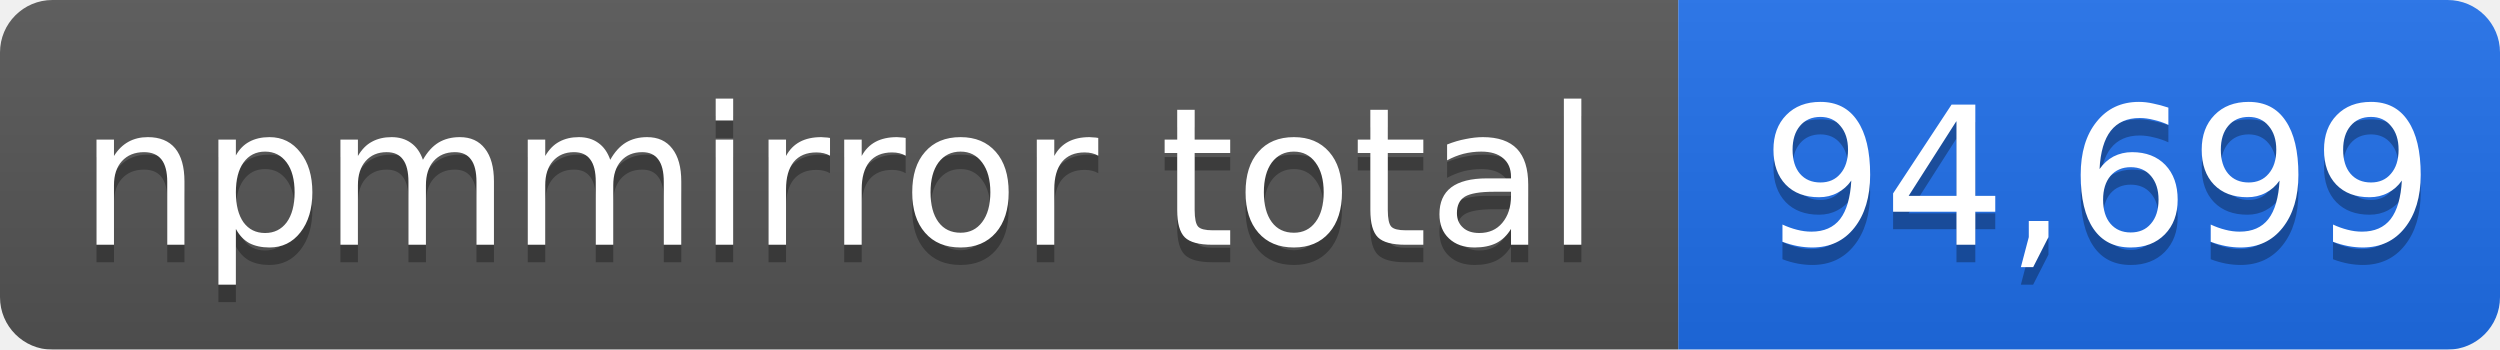
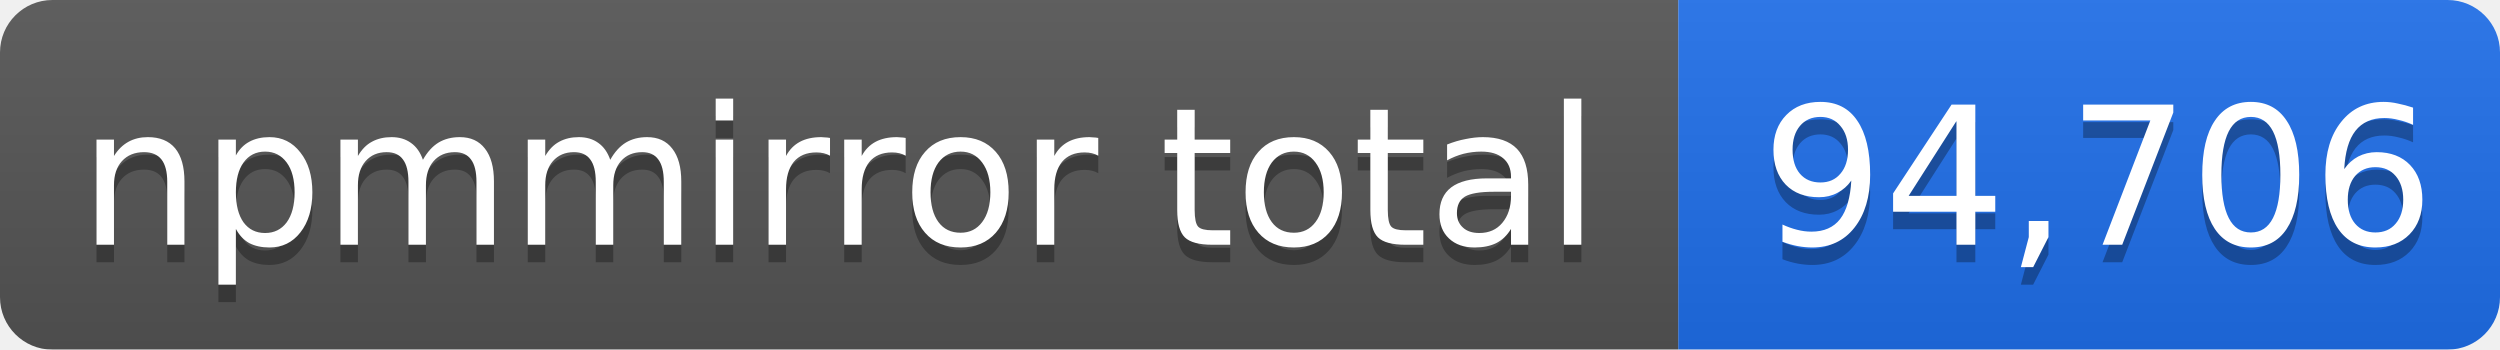
- <svg xmlns="http://www.w3.org/2000/svg" width="143" height="20" role="img" aria-label="npmmirror total: 94,699">
+ <svg xmlns="http://www.w3.org/2000/svg" width="143" height="20" role="img" aria-label="npmmirror total: 94,706">
  <linearGradient id="s" x2="0" y2="100%">
    <stop offset="0" stop-color="#bbb" stop-opacity=".1" />
    <stop offset="1" stop-opacity=".1" />
  </linearGradient>
  <mask id="m">
    <rect width="143" height="20" rx="3" fill="#fff" />
  </mask>
  <g mask="url(#m)">
    <rect width="96" height="20" fill="#555" />
    <rect x="96" width="47" height="20" fill="#1f6feb" />
    <rect width="143" height="20" fill="url(#s)" />
  </g>
  <g fill="#fff" text-anchor="middle" font-family="Verdana,Geneva,DejaVu Sans,sans-serif" font-size="11">
    <text x="48" y="15" fill="#010101" fill-opacity=".3">npmmirror total</text>
    <text x="48" y="14">npmmirror total</text>
-     <text x="120" y="15" fill="#010101" fill-opacity=".3">94,699</text>
-     <text x="120" y="14">94,699</text>
+     <text x="120" y="15" fill="#010101" fill-opacity=".3">94,706</text>
+     <text x="120" y="14">94,706</text>
  </g>
</svg>
